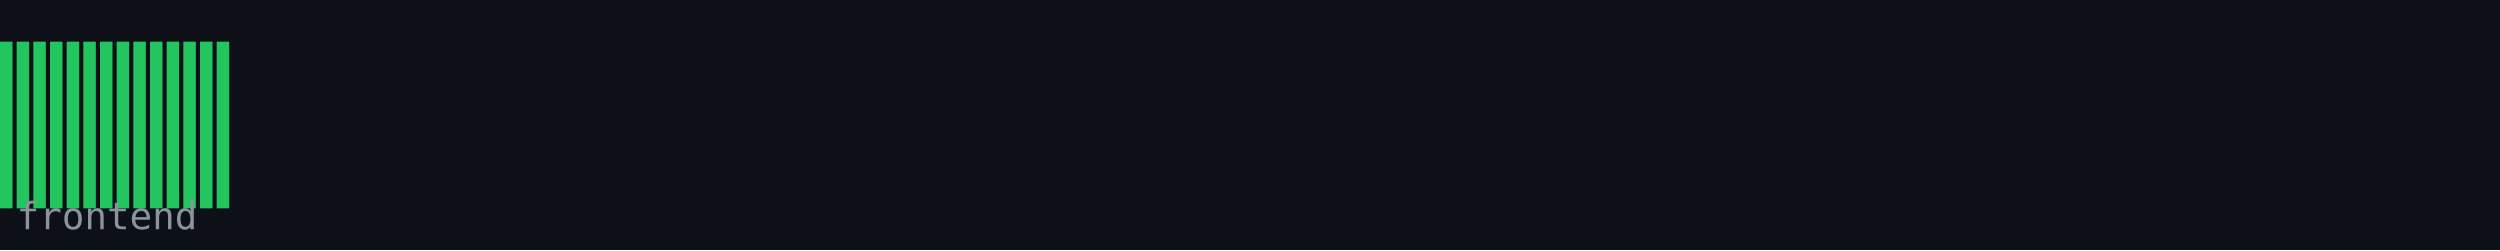
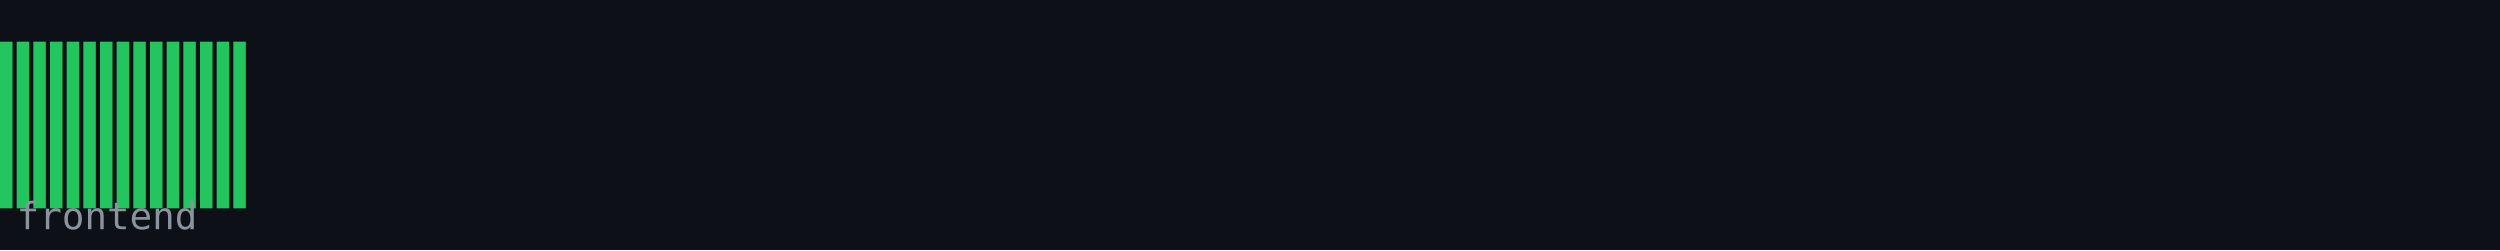
<svg xmlns="http://www.w3.org/2000/svg" width="600" height="60" viewBox="0 0 600 60">
  <rect width="600" height="60" fill="#0d1117" />
  <rect x="0" y="10" width="3" height="40" fill="#22c55e" />
  <rect x="4" y="10" width="3" height="40" fill="#22c55e" />
  <rect x="8" y="10" width="3" height="40" fill="#22c55e" />
  <rect x="12" y="10" width="3" height="40" fill="#22c55e" />
  <rect x="16" y="10" width="3" height="40" fill="#22c55e" />
  <rect x="20" y="10" width="3" height="40" fill="#22c55e" />
  <rect x="24" y="10" width="3" height="40" fill="#22c55e" />
  <rect x="28" y="10" width="3" height="40" fill="#22c55e" />
  <rect x="32" y="10" width="3" height="40" fill="#22c55e" />
  <rect x="36" y="10" width="3" height="40" fill="#22c55e" />
  <rect x="40" y="10" width="3" height="40" fill="#22c55e" />
  <rect x="44" y="10" width="3" height="40" fill="#22c55e" />
  <rect x="48" y="10" width="3" height="40" fill="#22c55e" />
  <rect x="52" y="10" width="3" height="40" fill="#22c55e" />
+   <rect x="56" y="10" width="3" height="40" fill="#22c55e" />
  <text x="4" y="55" font-family="monospace" font-size="9" fill="#8b949e">frontend</text>
</svg>
